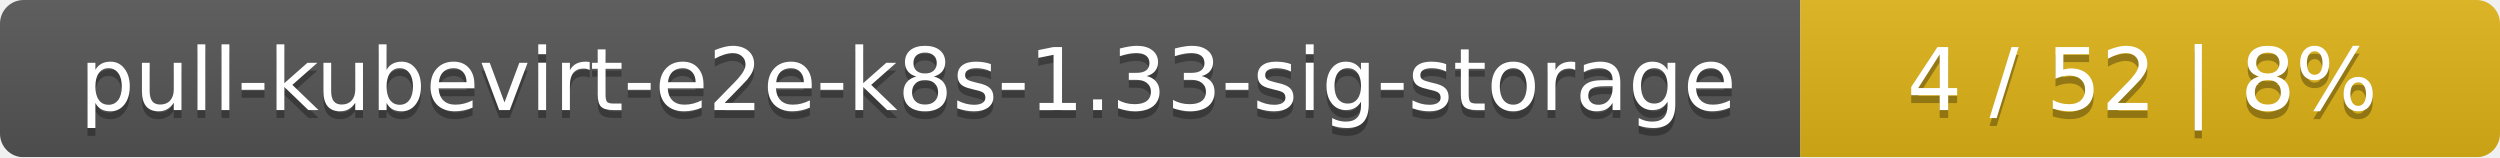
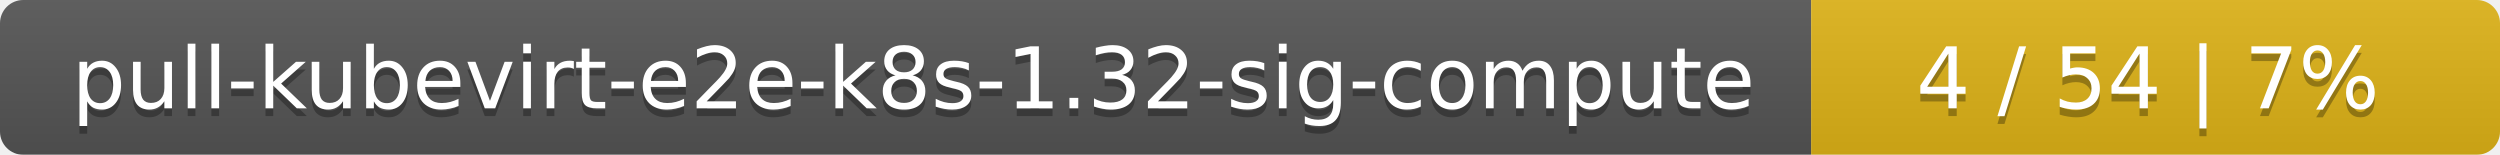
- <svg xmlns="http://www.w3.org/2000/svg" width="318" height="20">
+ <svg xmlns="http://www.w3.org/2000/svg" width="323" height="20">
  <linearGradient id="smooth" x2="0" y2="100%">
    <stop offset="0" stop-color="#bbb" stop-opacity=".1" />
    <stop offset="1" stop-opacity=".1" />
  </linearGradient>
  <mask id="round">
-     <rect width="318" height="20" rx="3" fill="#fff" />
+     <rect width="323" height="20" rx="3" fill="#fff" />
  </mask>
  <g mask="url(#round)">
-     <rect width="229" height="20" fill="#555" />
-     <rect x="229" width="89" height="20" fill="#dfb317" />
-     <rect width="318" height="20" fill="url(#smooth)" />
+     <rect width="234" height="20" fill="#555" />
+     <rect x="234" width="89" height="20" fill="#dfb317" />
+     <rect width="323" height="20" fill="url(#smooth)" />
  </g>
  <g fill="#fff" text-anchor="middle" font-family="DejaVu Sans,Verdana,Geneva,sans-serif" font-size="11">
-     <text x="115.5" y="15" fill="#010101" fill-opacity=".3">pull-kubevirt-e2e-k8s-1.33-sig-storage</text>
-     <text x="115.5" y="14">pull-kubevirt-e2e-k8s-1.33-sig-storage</text>
-     <text x="272.5" y="15" fill="#010101" fill-opacity=".3">4 / 52    |    8%</text>
-     <text x="272.5" y="14">4 / 52    |    8%</text>
+     <text x="118" y="15" fill="#010101" fill-opacity=".3">pull-kubevirt-e2e-k8s-1.32-sig-compute</text>
+     <text x="118" y="14">pull-kubevirt-e2e-k8s-1.32-sig-compute</text>
+     <text x="277.5" y="15" fill="#010101" fill-opacity=".3">4 / 54    |    7%</text>
+     <text x="277.5" y="14">4 / 54    |    7%</text>
  </g>
</svg>
